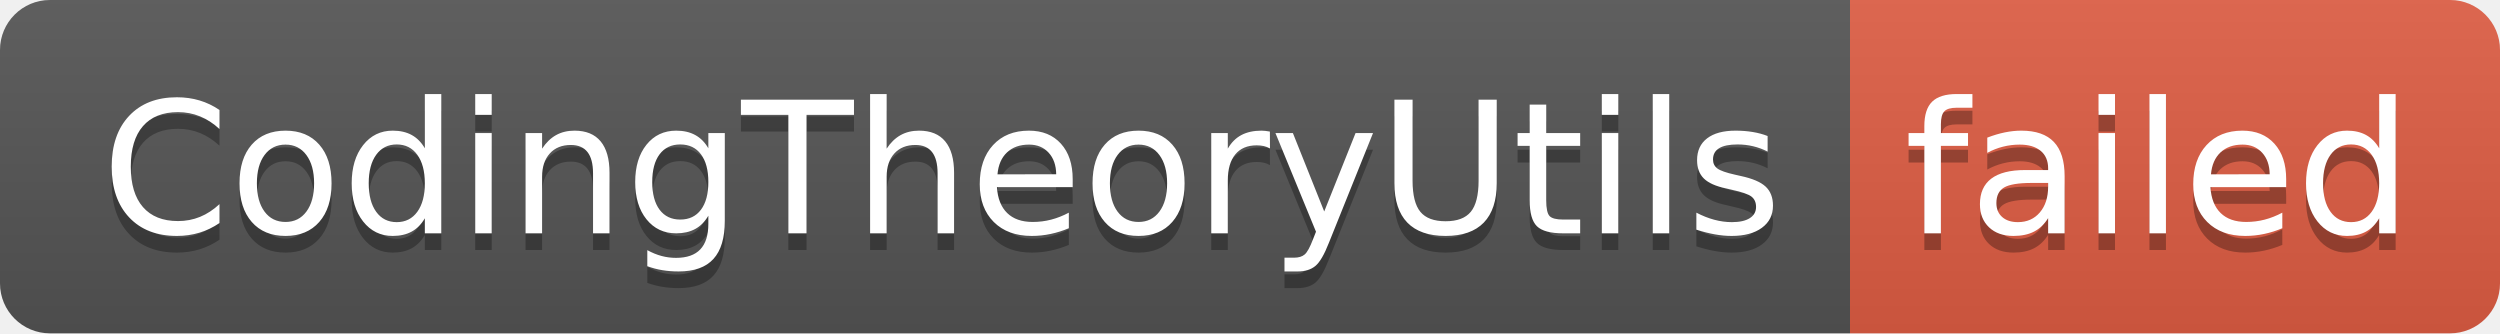
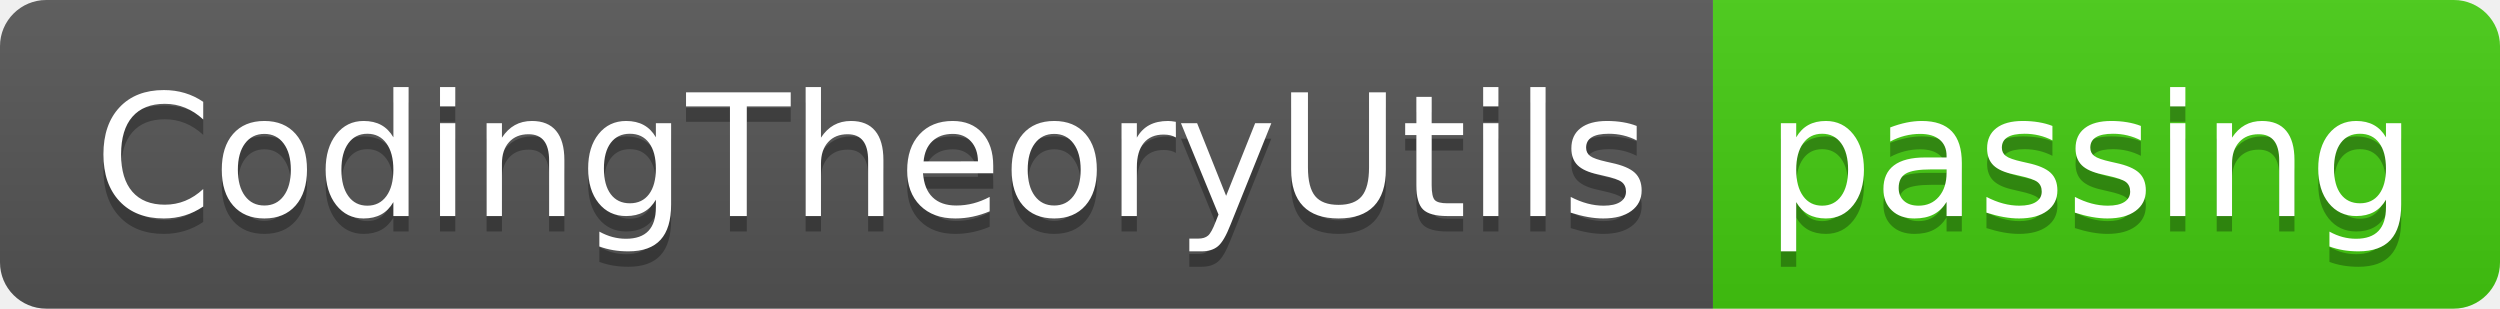
- <svg xmlns="http://www.w3.org/2000/svg" width="150" height="20" role="img" aria-label="CodingTheoryUtils: failed">
+ <svg xmlns="http://www.w3.org/2000/svg" width="162" height="20" role="img" aria-label="CodingTheoryUtils: passing">
  <linearGradient id="s" x2="0" y2="100%">
    <stop offset="0" stop-color="#bbb" stop-opacity=".1" />
    <stop offset="1" stop-opacity=".1" />
  </linearGradient>
  <clipPath id="r">
-     <rect width="150" height="20" rx="3" fill="#fff" />
+     <rect width="162" height="20" rx="3" fill="#fff" />
  </clipPath>
  <g clip-path="url(#r)">
    <rect width="111" height="20" fill="#555" />
-     <rect x="111" width="39" height="20" fill="#e05d44" />
-     <rect width="150" height="20" fill="url(#s)" />
+     <rect x="111" width="51" height="20" fill="#4c1" />
+     <rect width="162" height="20" fill="url(#s)" />
  </g>
  <g fill="#fff" text-anchor="middle" font-family="Verdana,Geneva,DejaVu Sans,sans-serif" text-rendering="geometricPrecision" font-size="110">
    <text aria-hidden="true" x="565" y="150" fill="#010101" fill-opacity=".3" transform="scale(.1)" textLength="1010">CodingTheoryUtils</text>
    <text x="565" y="140" transform="scale(.1)" fill="#fff" textLength="1010">CodingTheoryUtils</text>
-     <text aria-hidden="true" x="1295" y="150" fill="#010101" fill-opacity=".3" transform="scale(.1)" textLength="290">failed</text>
-     <text x="1295" y="140" transform="scale(.1)" fill="#fff" textLength="290">failed</text>
+     <text aria-hidden="true" x="1355" y="150" fill="#010101" fill-opacity=".3" transform="scale(.1)" textLength="410">passing</text>
+     <text x="1355" y="140" transform="scale(.1)" fill="#fff" textLength="410">passing</text>
  </g>
</svg>
